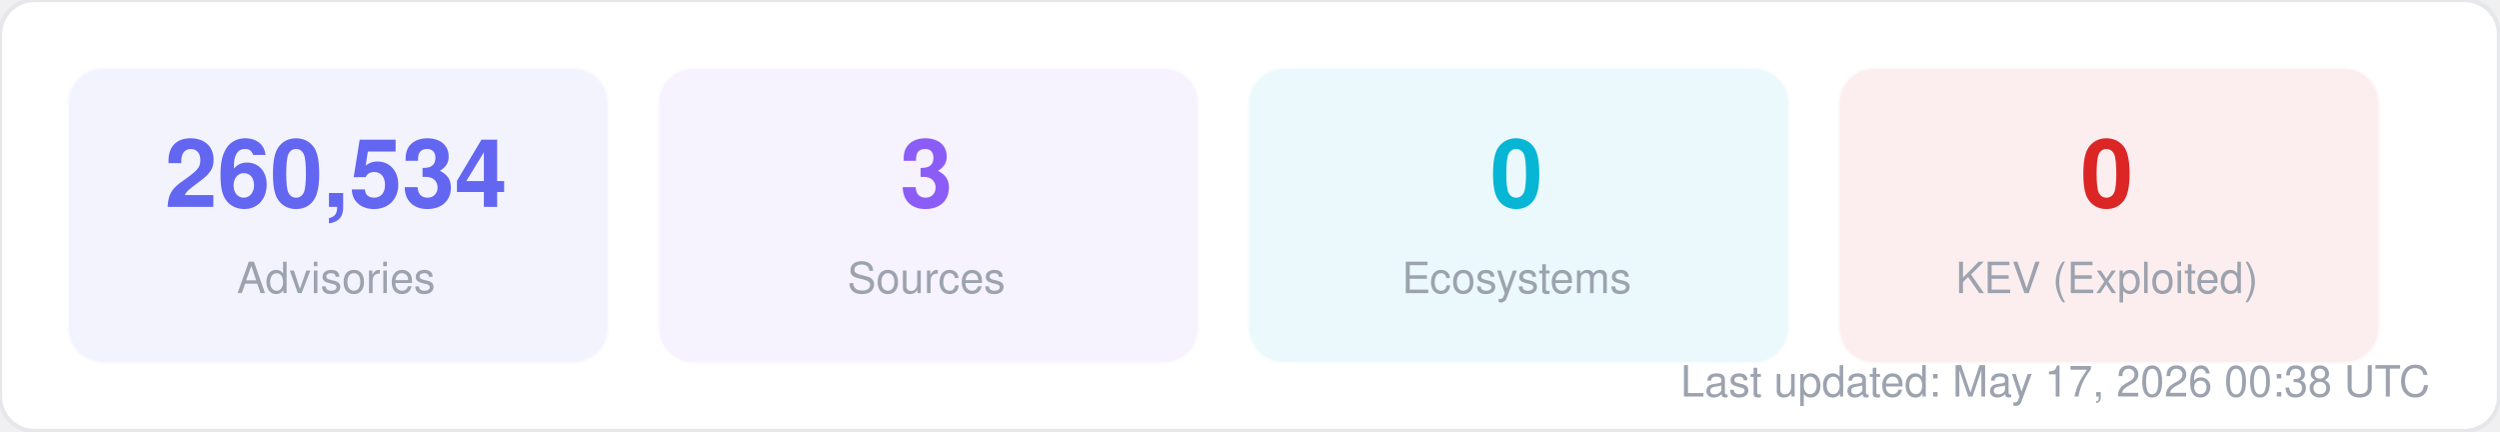
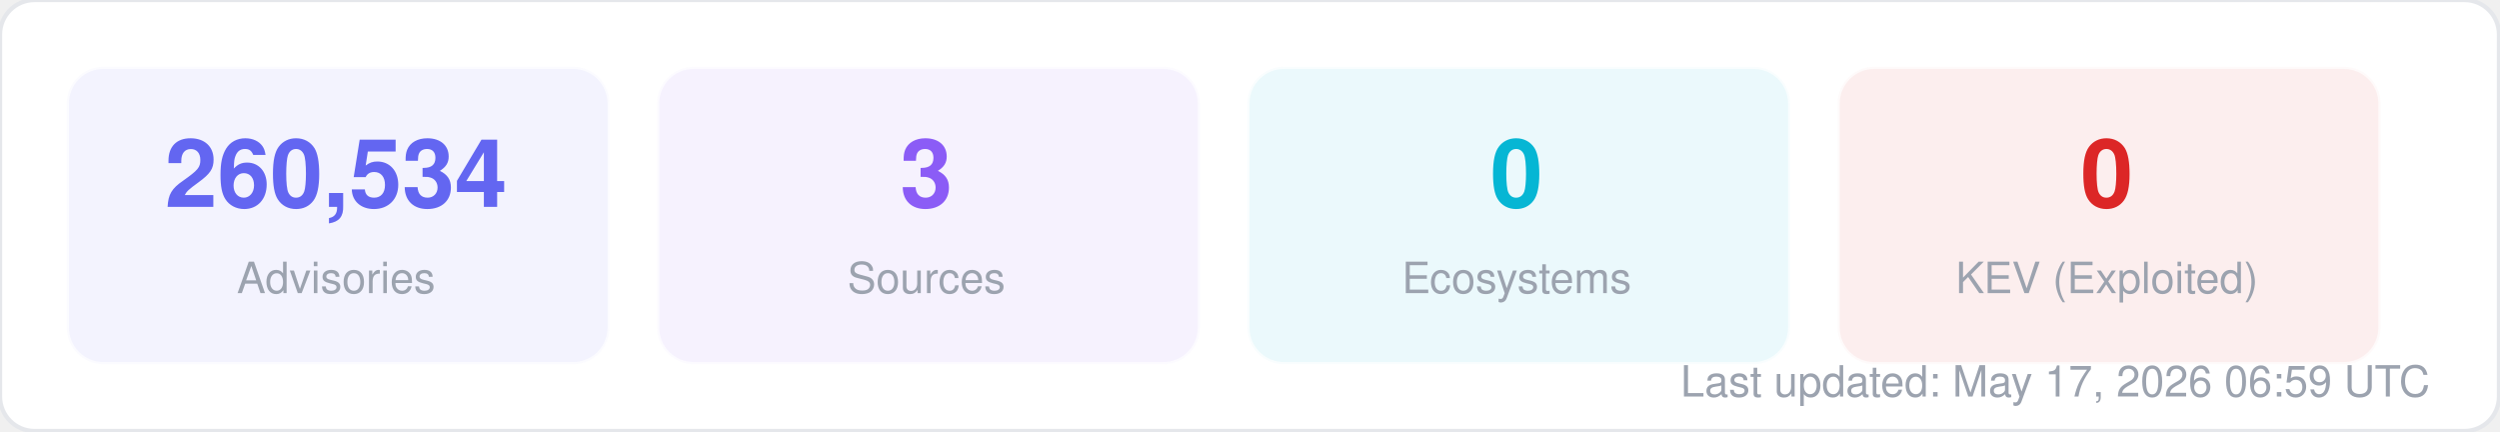
<svg xmlns="http://www.w3.org/2000/svg" width="580" height="100" viewBox="0 0 580 100" fill="none">
  <style>
  text { font-family: -apple-system, BlinkMacSystemFont, "Segoe UI", Helvetica, Arial, sans-serif; }
  .title { font-size: 14px; font-weight: 700; fill: #1f2937; }
  .label { font-size: 11px; fill: #6b7280; }
  .value { font-size: 11px; font-weight: 600; fill: #374151; }
  .big-number { font-size: 28px; font-weight: 800; fill: #111827; }
  .sub { font-size: 10px; fill: #9ca3af; }
</style>
  <rect width="580" height="100" rx="8" fill="#ffffff" stroke="#e5e7eb" stroke-width="1" />
  <rect x="16" y="16" width="125" height="68" rx="8" fill="#6366f1" opacity="0.08" stroke="#6366f1" stroke-width="1" stroke-opacity="0.3" />
  <text x="78" y="48" text-anchor="middle" class="big-number" style="font-size:22px; fill:#6366f1">260,534</text>
  <text x="78" y="68" text-anchor="middle" class="sub">Advisories</text>
  <rect x="153" y="16" width="125" height="68" rx="8" fill="#8b5cf6" opacity="0.08" stroke="#8b5cf6" stroke-width="1" stroke-opacity="0.3" />
  <text x="215" y="48" text-anchor="middle" class="big-number" style="font-size:22px; fill:#8b5cf6">3</text>
  <text x="215" y="68" text-anchor="middle" class="sub">Sources</text>
  <rect x="290" y="16" width="125" height="68" rx="8" fill="#06b6d4" opacity="0.08" stroke="#06b6d4" stroke-width="1" stroke-opacity="0.3" />
  <text x="352" y="48" text-anchor="middle" class="big-number" style="font-size:22px; fill:#06b6d4">0</text>
  <text x="352" y="68" text-anchor="middle" class="sub">Ecosystems</text>
  <rect x="427" y="16" width="125" height="68" rx="8" fill="#dc2626" opacity="0.08" stroke="#dc2626" stroke-width="1" stroke-opacity="0.3" />
  <text x="489" y="48" text-anchor="middle" class="big-number" style="font-size:22px; fill:#dc2626">0</text>
  <text x="489" y="68" text-anchor="middle" class="sub">KEV (Exploited)</text>
-   <text x="564" y="92" text-anchor="end" class="sub">Last updated: May 17, 2026 00:38 UTC</text>
+   <text x="564" y="92" text-anchor="end" class="sub">Last updated: May 17, 2026 06:59 UTC</text>
</svg>
